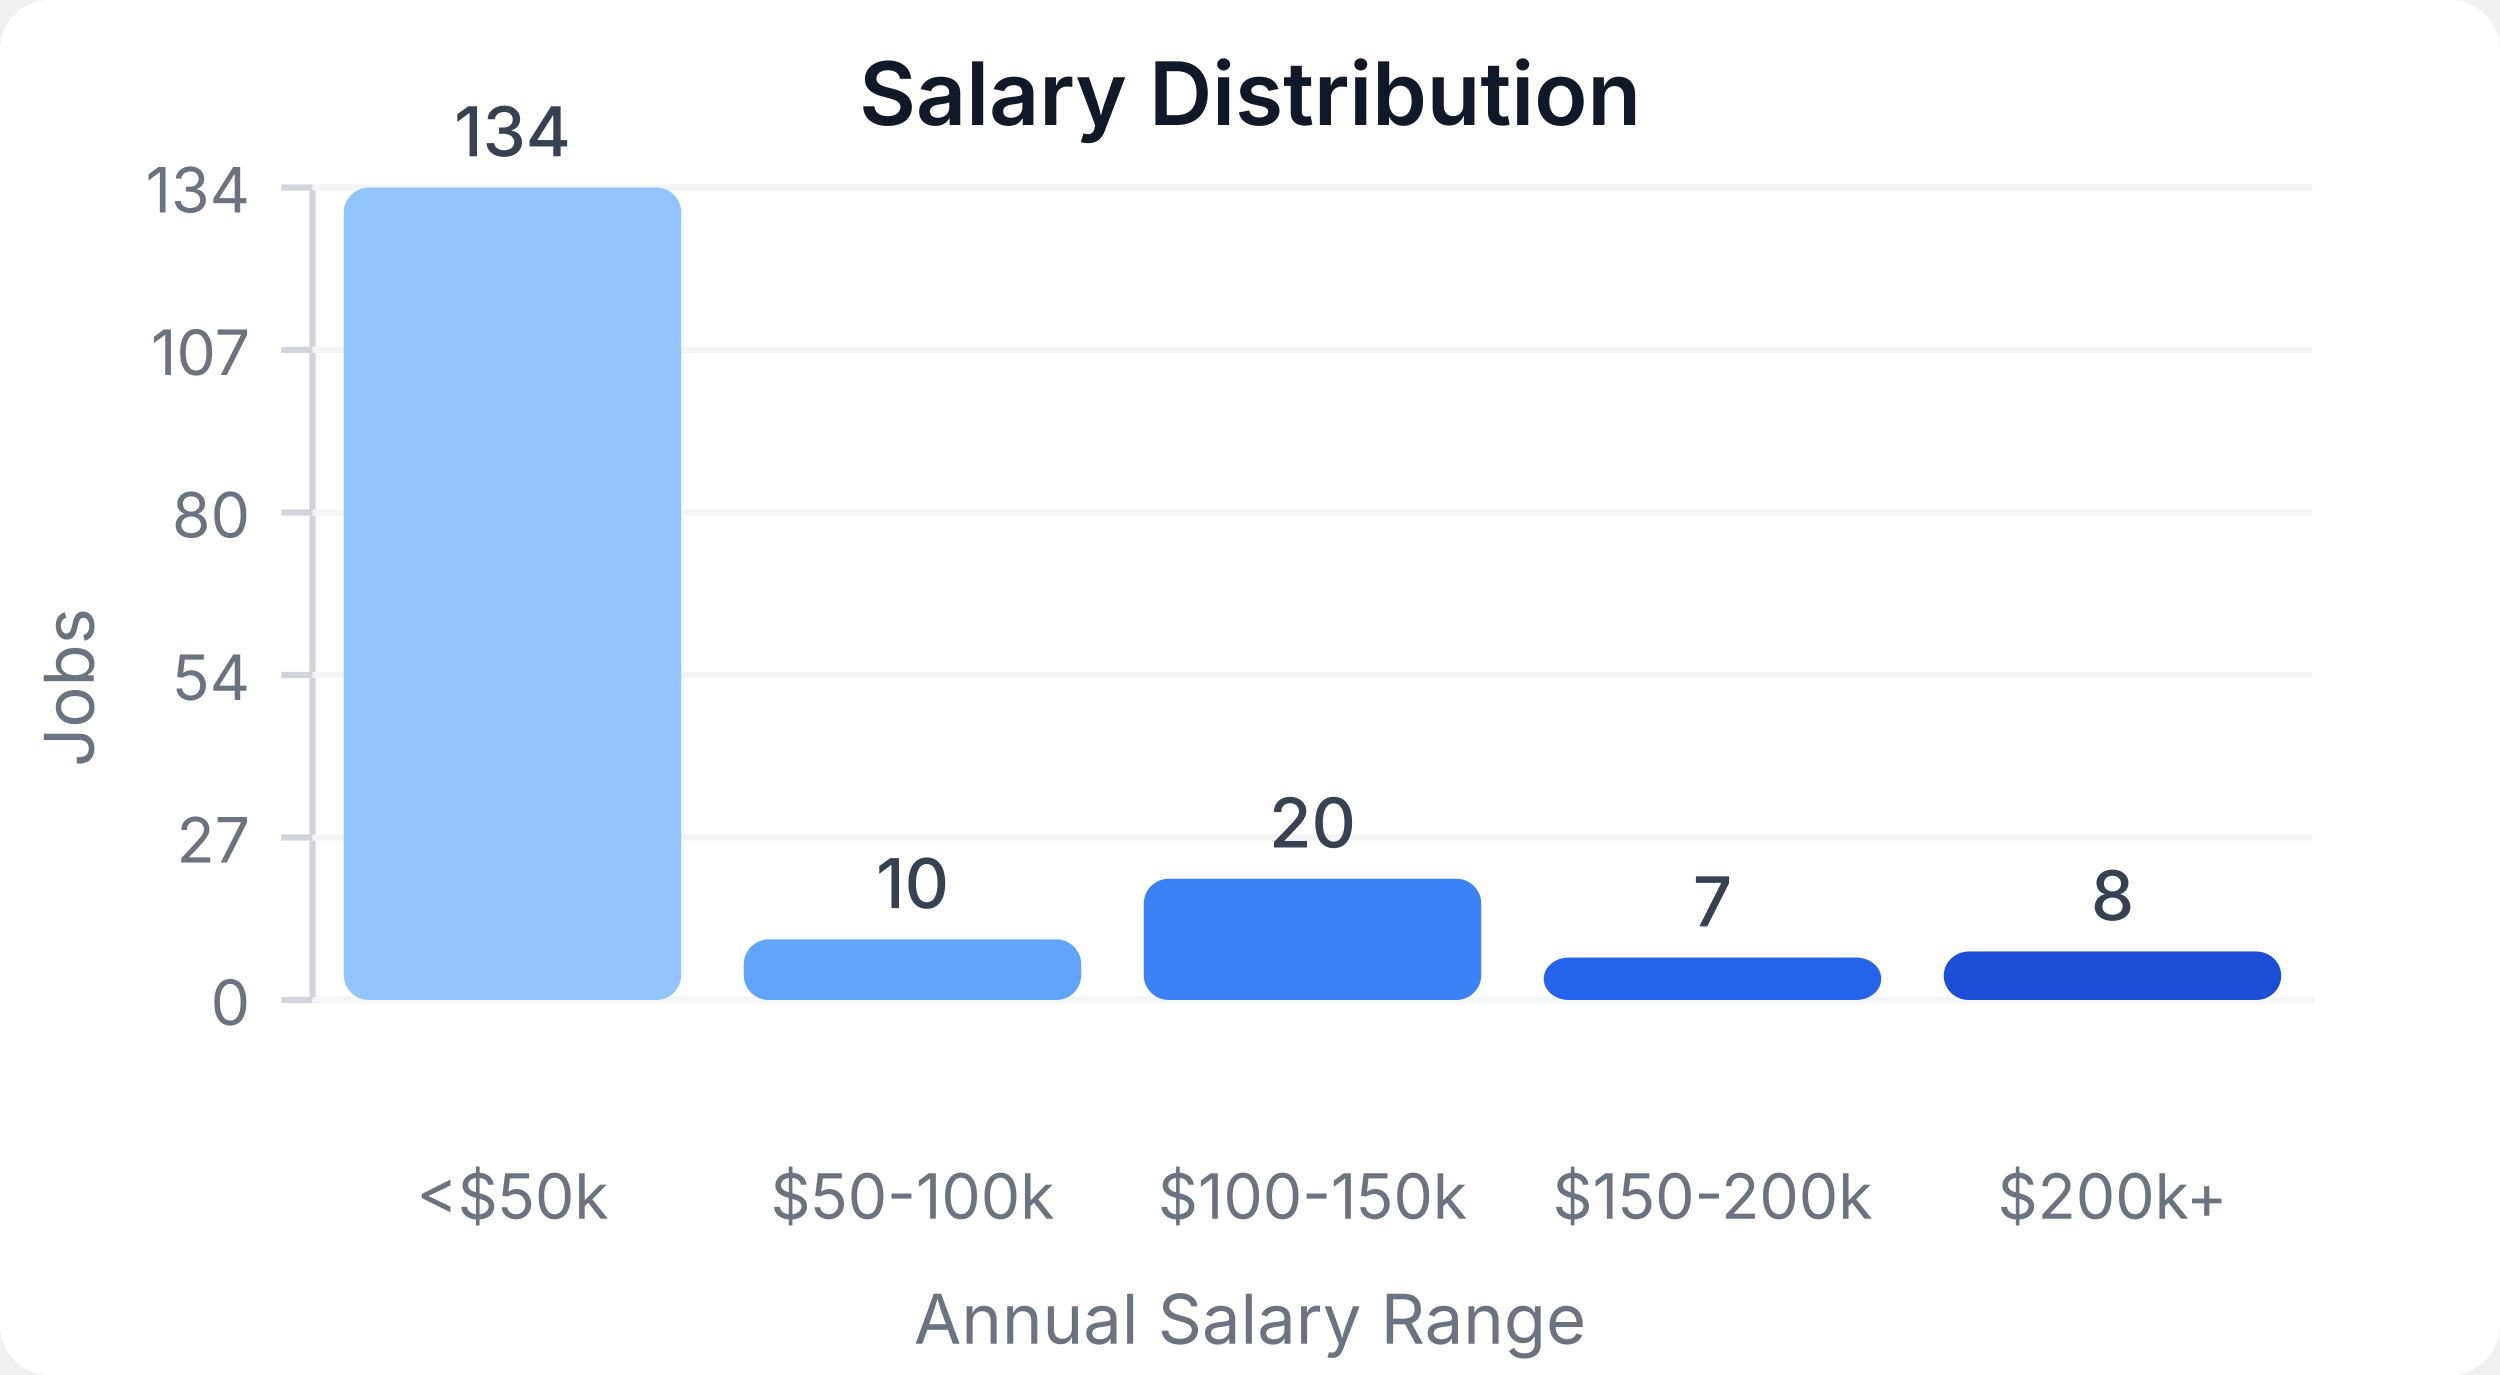
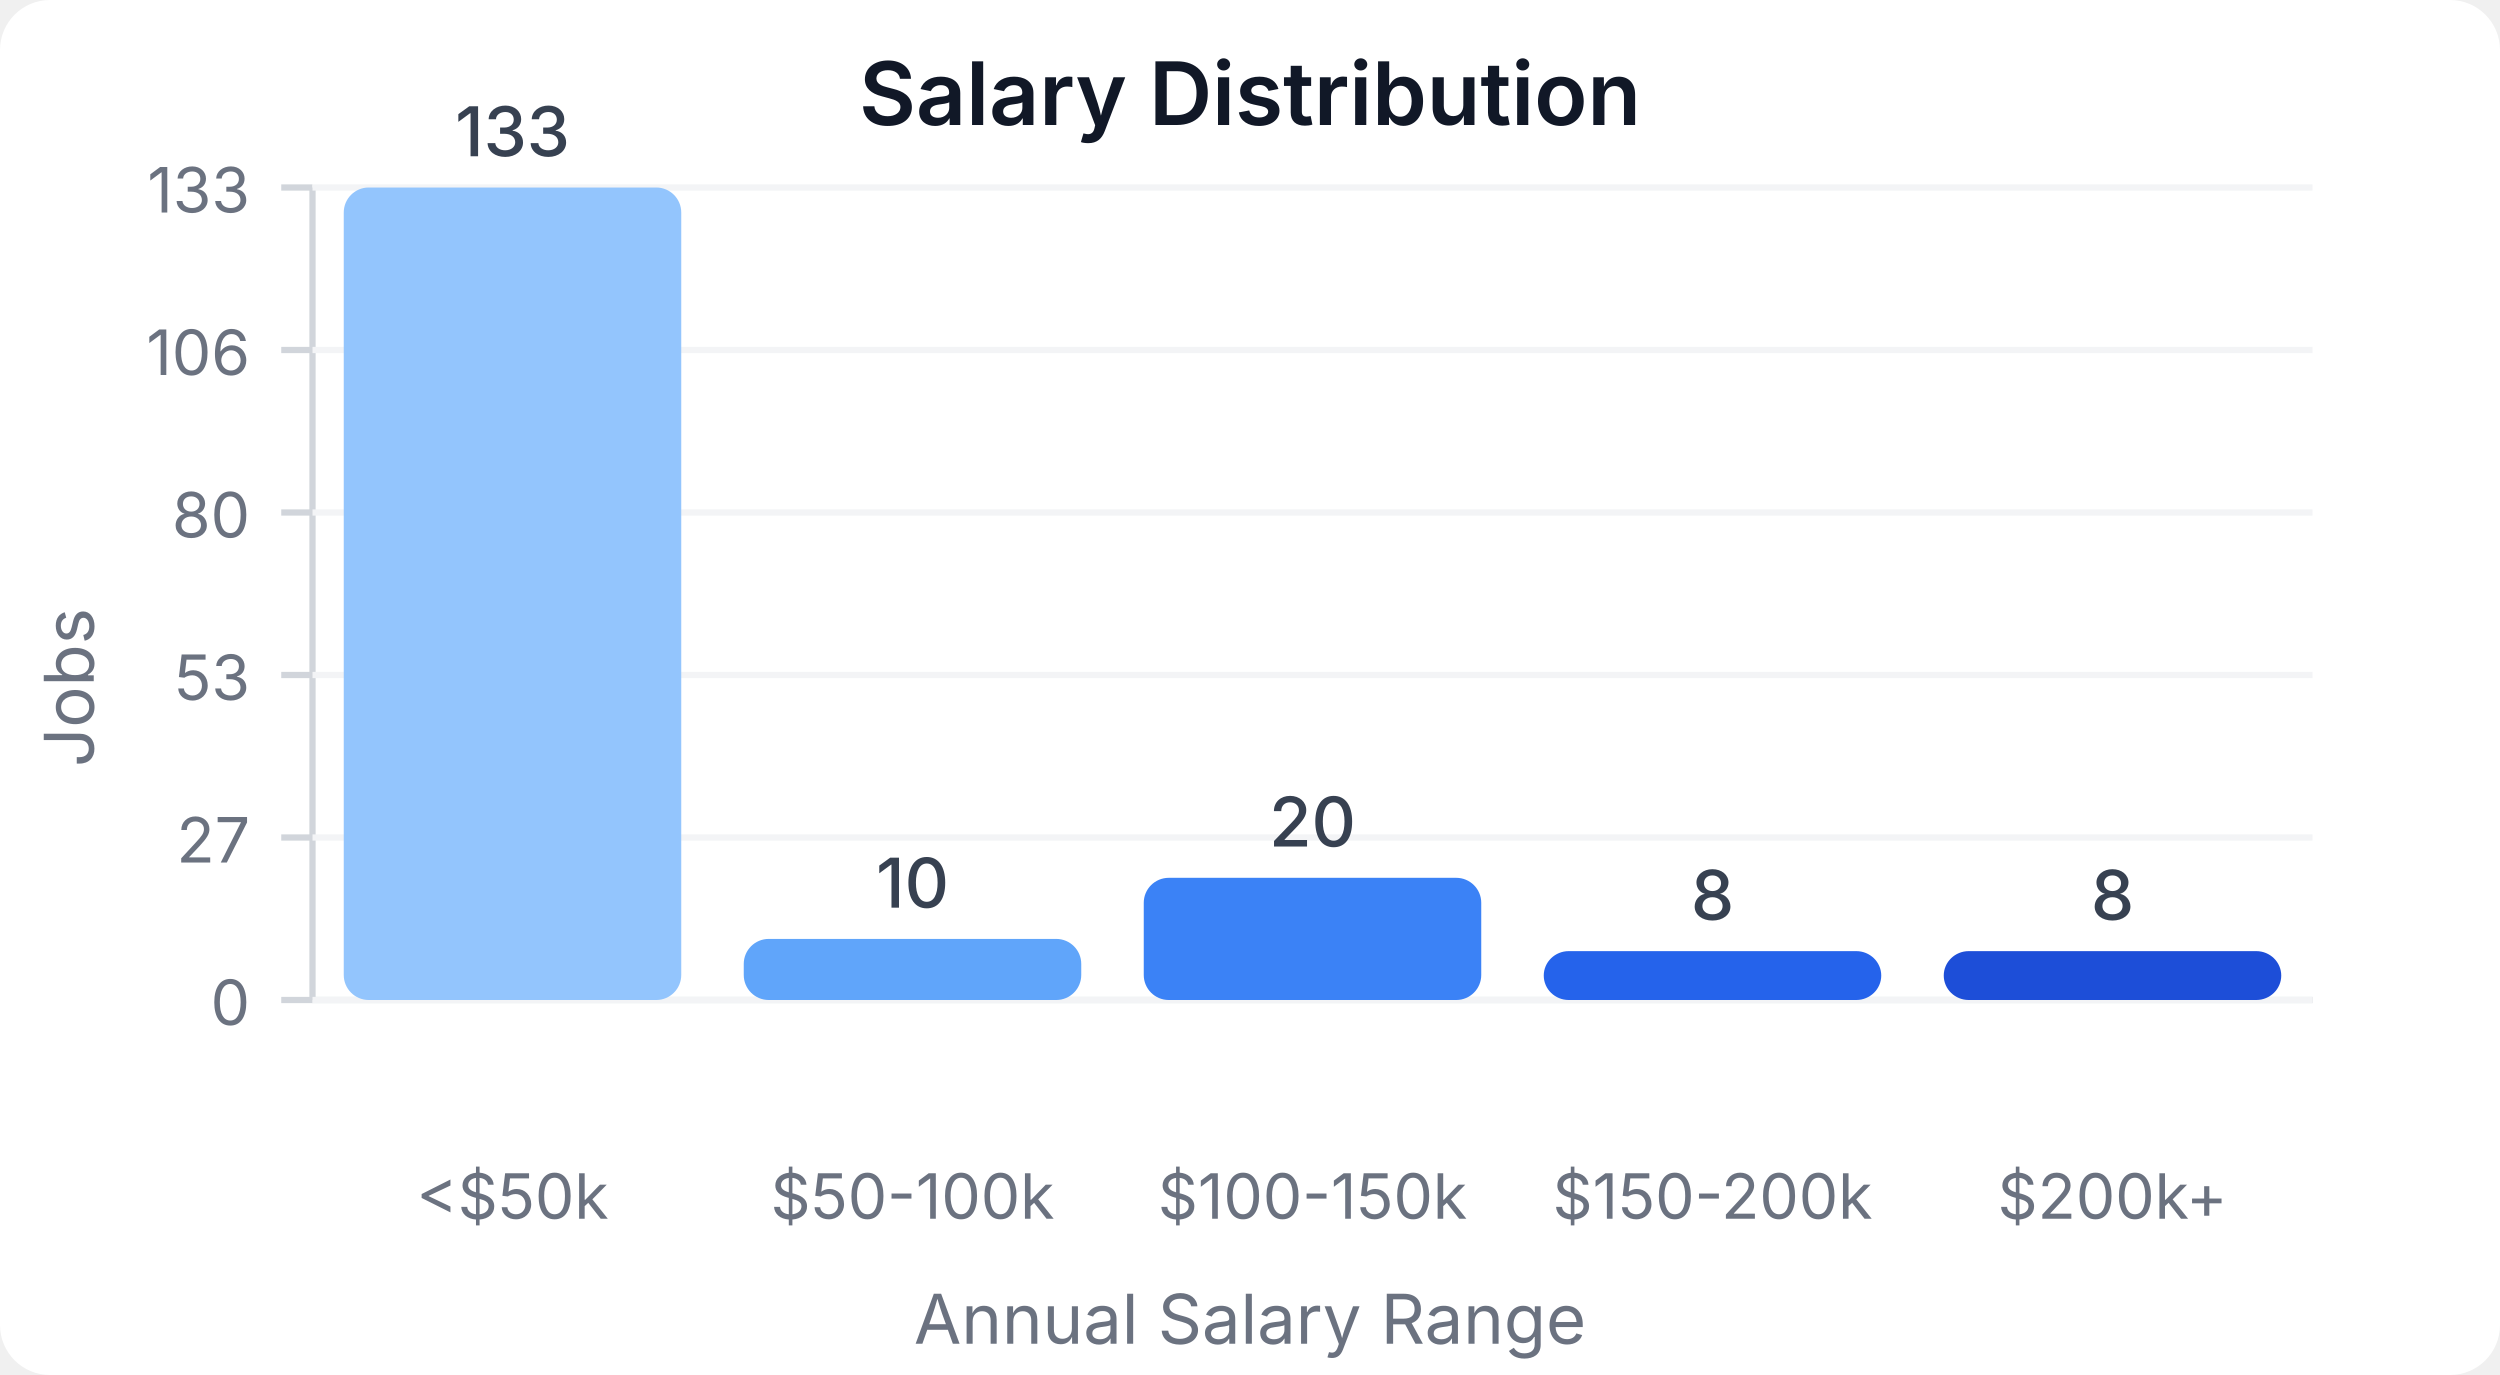
<svg xmlns="http://www.w3.org/2000/svg" width="400" height="220" viewBox="0 0 400 220">
  <style>
    text { font-family: system-ui, -apple-system, sans-serif; }
  </style>
  <rect width="400" height="220" fill="#ffffff" rx="8" />
  <text x="200" y="20" text-anchor="middle" font-size="14" font-weight="600" fill="#111827">Salary Distribution</text>
  <line x1="50" y1="30" x2="50" y2="160" stroke="#d1d5db" stroke-width="1" />
  <line x1="50" y1="160" x2="370" y2="160" stroke="#d1d5db" stroke-width="1" />
  <line x1="45" y1="160" x2="50" y2="160" stroke="#d1d5db" stroke-width="1" />
  <text x="40" y="164" text-anchor="end" font-size="10" fill="#6b7280">0</text>
  <line x1="50" y1="160" x2="370" y2="160" stroke="#f3f4f6" stroke-width="1" />
  <line x1="45" y1="134" x2="50" y2="134" stroke="#d1d5db" stroke-width="1" />
  <text x="40" y="138" text-anchor="end" font-size="10" fill="#6b7280">27</text>
  <line x1="50" y1="134" x2="370" y2="134" stroke="#f3f4f6" stroke-width="1" />
  <line x1="45" y1="108" x2="50" y2="108" stroke="#d1d5db" stroke-width="1" />
-   <text x="40" y="112" text-anchor="end" font-size="10" fill="#6b7280">54</text>
+   <text x="40" y="112" text-anchor="end" font-size="10" fill="#6b7280">53</text>
  <line x1="50" y1="108" x2="370" y2="108" stroke="#f3f4f6" stroke-width="1" />
  <line x1="45" y1="82" x2="50" y2="82" stroke="#d1d5db" stroke-width="1" />
  <text x="40" y="86" text-anchor="end" font-size="10" fill="#6b7280">80</text>
  <line x1="50" y1="82" x2="370" y2="82" stroke="#f3f4f6" stroke-width="1" />
  <line x1="45" y1="56" x2="50" y2="56" stroke="#d1d5db" stroke-width="1" />
-   <text x="40" y="60" text-anchor="end" font-size="10" fill="#6b7280">107</text>
+   <text x="40" y="60" text-anchor="end" font-size="10" fill="#6b7280">106</text>
  <line x1="50" y1="56" x2="370" y2="56" stroke="#f3f4f6" stroke-width="1" />
  <line x1="45" y1="30" x2="50" y2="30" stroke="#d1d5db" stroke-width="1" />
-   <text x="40" y="34" text-anchor="end" font-size="10" fill="#6b7280">134</text>
+   <text x="40" y="34" text-anchor="end" font-size="10" fill="#6b7280">133</text>
  <line x1="50" y1="30" x2="370" y2="30" stroke="#f3f4f6" stroke-width="1" />
  <rect x="55" y="30" width="54" height="130" fill="#93c5fd" rx="4" />
-   <text x="82" y="25" text-anchor="middle" font-size="11" fill="#374151" font-weight="500">134</text>
+   <text x="82" y="25" text-anchor="middle" font-size="11" fill="#374151" font-weight="500">133</text>
  <text x="82" y="195" text-anchor="middle" font-size="10" fill="#6b7280">&lt;$50k</text>
-   <rect x="119" y="150.299" width="54" height="9.701" fill="#60a5fa" rx="4" />
-   <text x="146" y="145.299" text-anchor="middle" font-size="11" fill="#374151" font-weight="500">10</text>
+   <rect x="119" y="150.226" width="54" height="9.774" fill="#60a5fa" rx="4" />
+   <text x="146" y="145.226" text-anchor="middle" font-size="11" fill="#374151" font-weight="500">10</text>
  <text x="146" y="195" text-anchor="middle" font-size="10" fill="#6b7280">$50-100k</text>
-   <rect x="183" y="140.597" width="54" height="19.403" fill="#3b82f6" rx="4" />
-   <text x="210" y="135.597" text-anchor="middle" font-size="11" fill="#374151" font-weight="500">20</text>
+   <rect x="183" y="140.451" width="54" height="19.549" fill="#3b82f6" rx="4" />
+   <text x="210" y="135.451" text-anchor="middle" font-size="11" fill="#374151" font-weight="500">20</text>
  <text x="210" y="195" text-anchor="middle" font-size="10" fill="#6b7280">$100-150k</text>
-   <rect x="247" y="153.209" width="54" height="6.791" fill="#2563eb" rx="4" />
-   <text x="274" y="148.209" text-anchor="middle" font-size="11" fill="#374151" font-weight="500">7</text>
+   <rect x="247" y="152.18" width="54" height="7.82" fill="#2563eb" rx="4" />
+   <text x="274" y="147.18" text-anchor="middle" font-size="11" fill="#374151" font-weight="500">8</text>
  <text x="274" y="195" text-anchor="middle" font-size="10" fill="#6b7280">$150-200k</text>
-   <rect x="311" y="152.239" width="54" height="7.761" fill="#1d4ed8" rx="4" />
-   <text x="338" y="147.239" text-anchor="middle" font-size="11" fill="#374151" font-weight="500">8</text>
+   <rect x="311" y="152.18" width="54" height="7.82" fill="#1d4ed8" rx="4" />
+   <text x="338" y="147.18" text-anchor="middle" font-size="11" fill="#374151" font-weight="500">8</text>
  <text x="338" y="195" text-anchor="middle" font-size="10" fill="#6b7280">$200k+</text>
  <text x="15" y="110" text-anchor="middle" font-size="11" fill="#6b7280" transform="rotate(-90, 15, 110)">Jobs</text>
  <text x="200" y="215" text-anchor="middle" font-size="11" fill="#6b7280">Annual Salary Range</text>
</svg>
